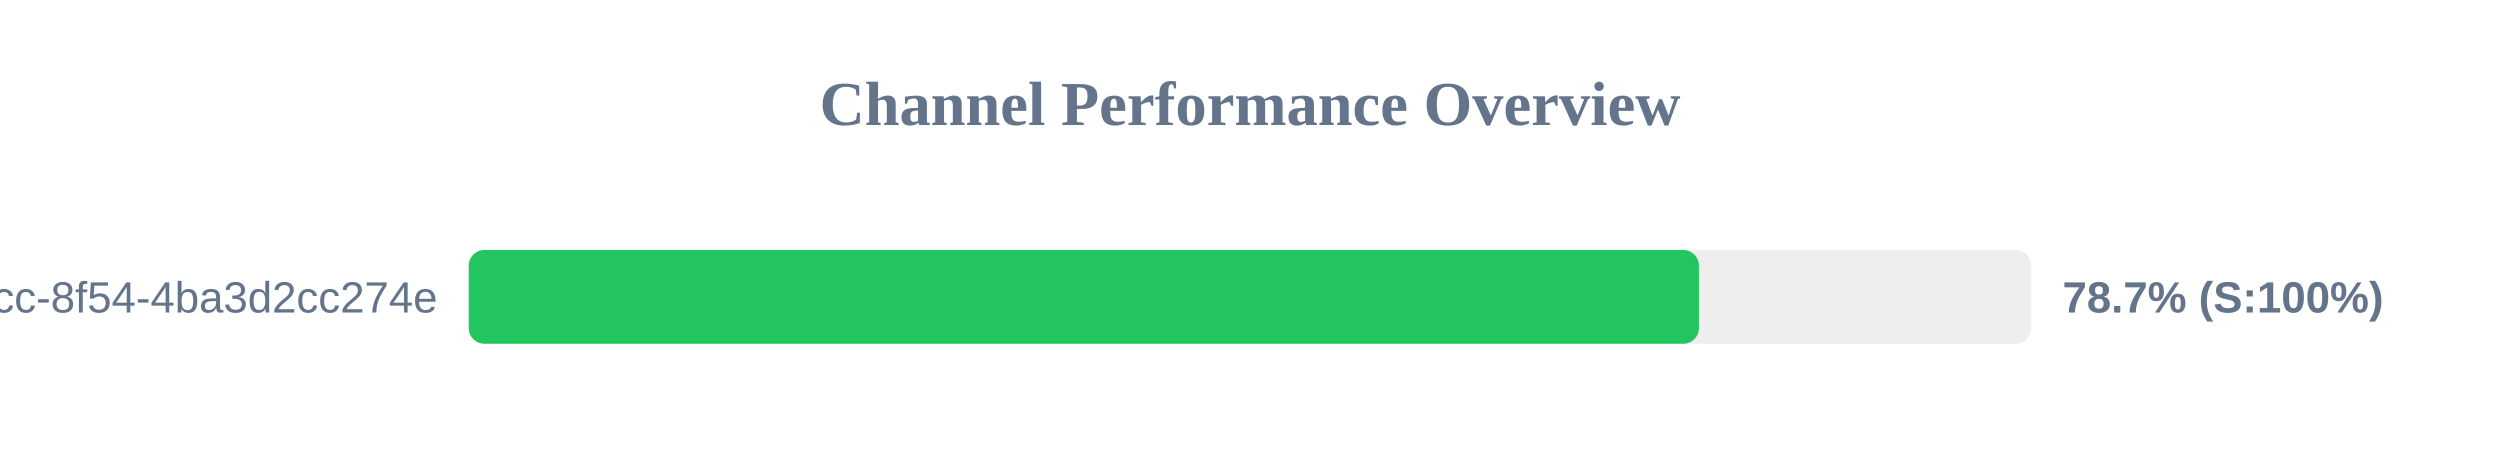
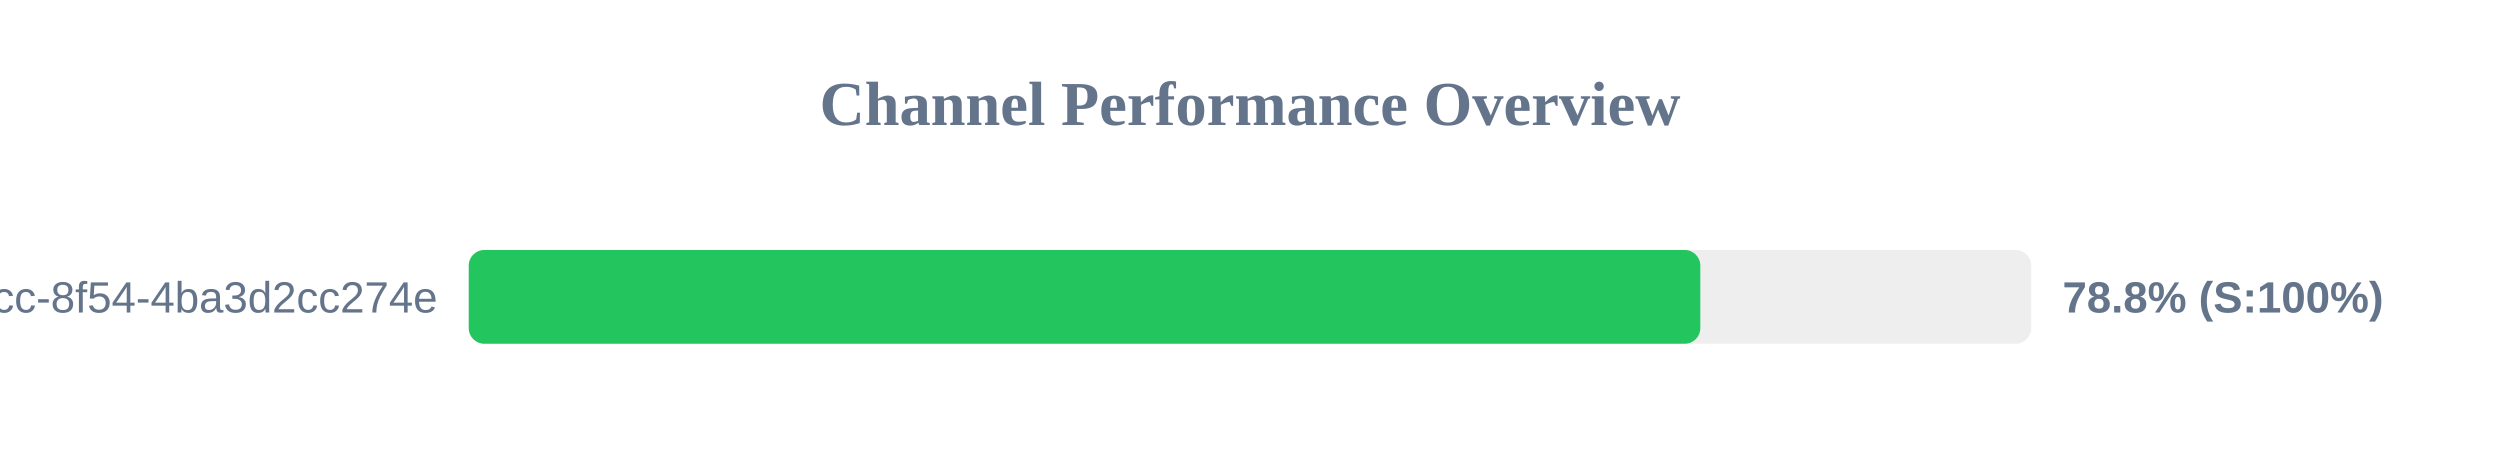
<svg xmlns="http://www.w3.org/2000/svg" width="800" height="150" version="1.1">
  <style>
        .row { font: 14px Arial; fill: #64748b; }
        .score { font: bold 14px Arial; fill: #64748b; }
    </style>
  <text x="400" y="40" text-anchor="middle" font-size="20px" font-weight="bold" fill="#64748b">Channel Performance Overview</text>
  <rect x="150" y="80" width="500" height="30" fill="#eee" rx="5" />
-   <rect x="150" y="80" width="393.65" height="30" fill="#22c55e" rx="5" />
+   <rect x="150" y="80" width="394.1" height="30" fill="#22c55e" rx="5" />
  <text x="140" y="100" text-anchor="end" class="row">?uuid=45cc0b3a-0adb-4dcc-8f54-4ba3d2cc274e</text>
-   <text x="660" y="100" text-anchor="start" class="score">78.7% (S:100%)</text>
+   <text x="660" y="100" text-anchor="start" class="score">78.8% (S:100%)</text>
</svg>
